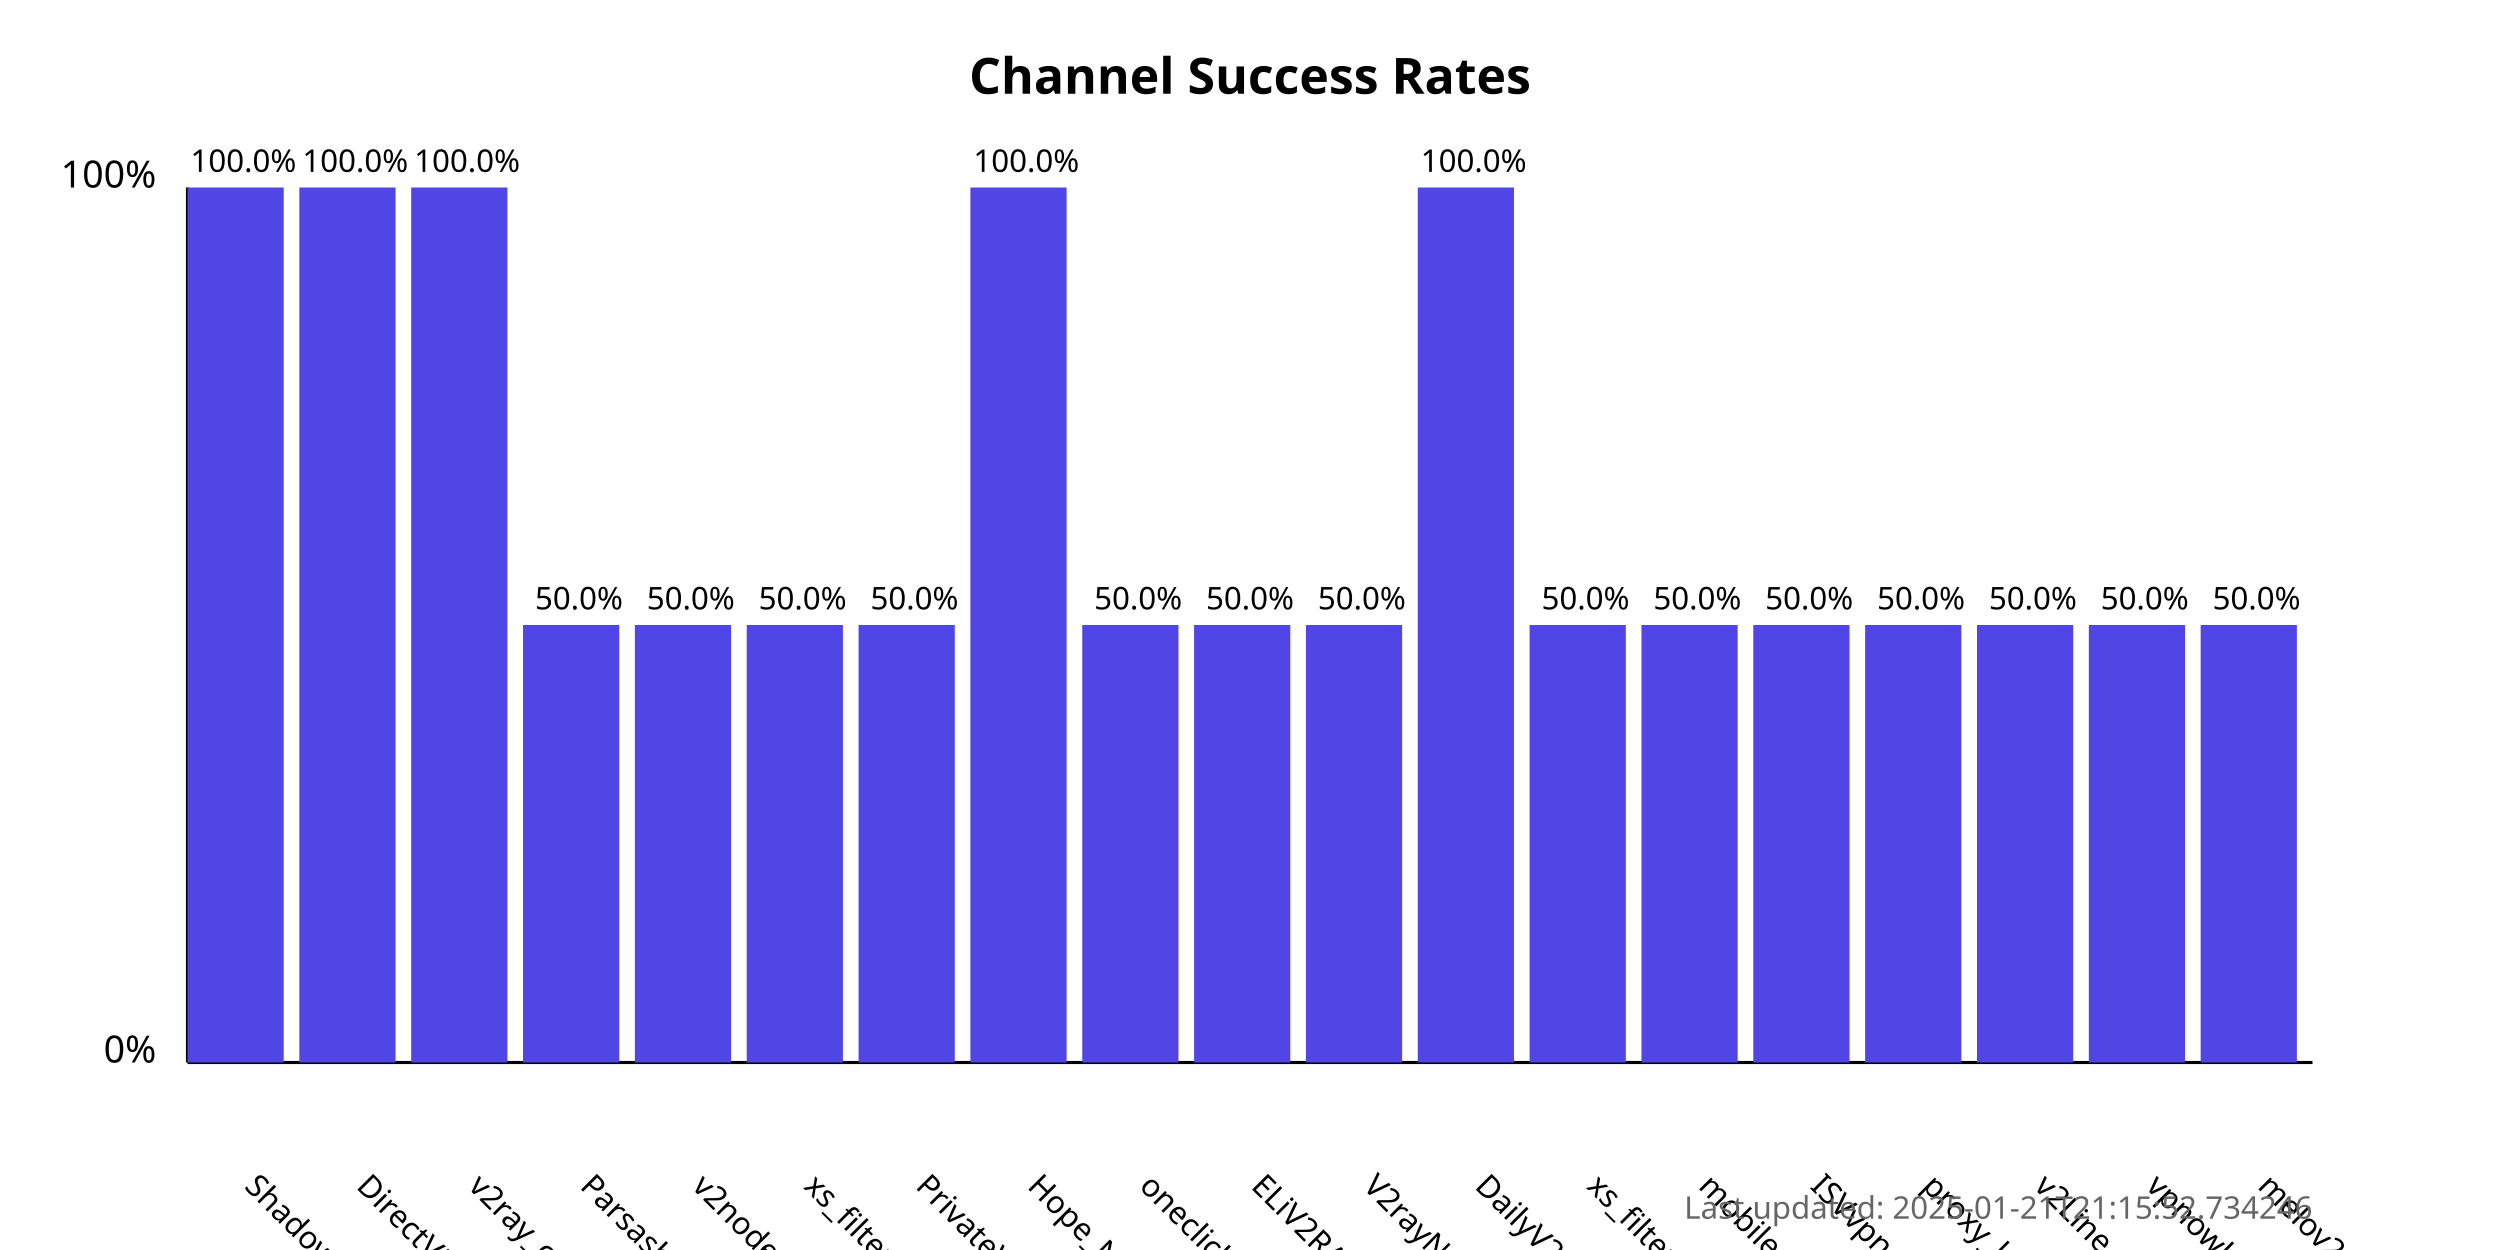
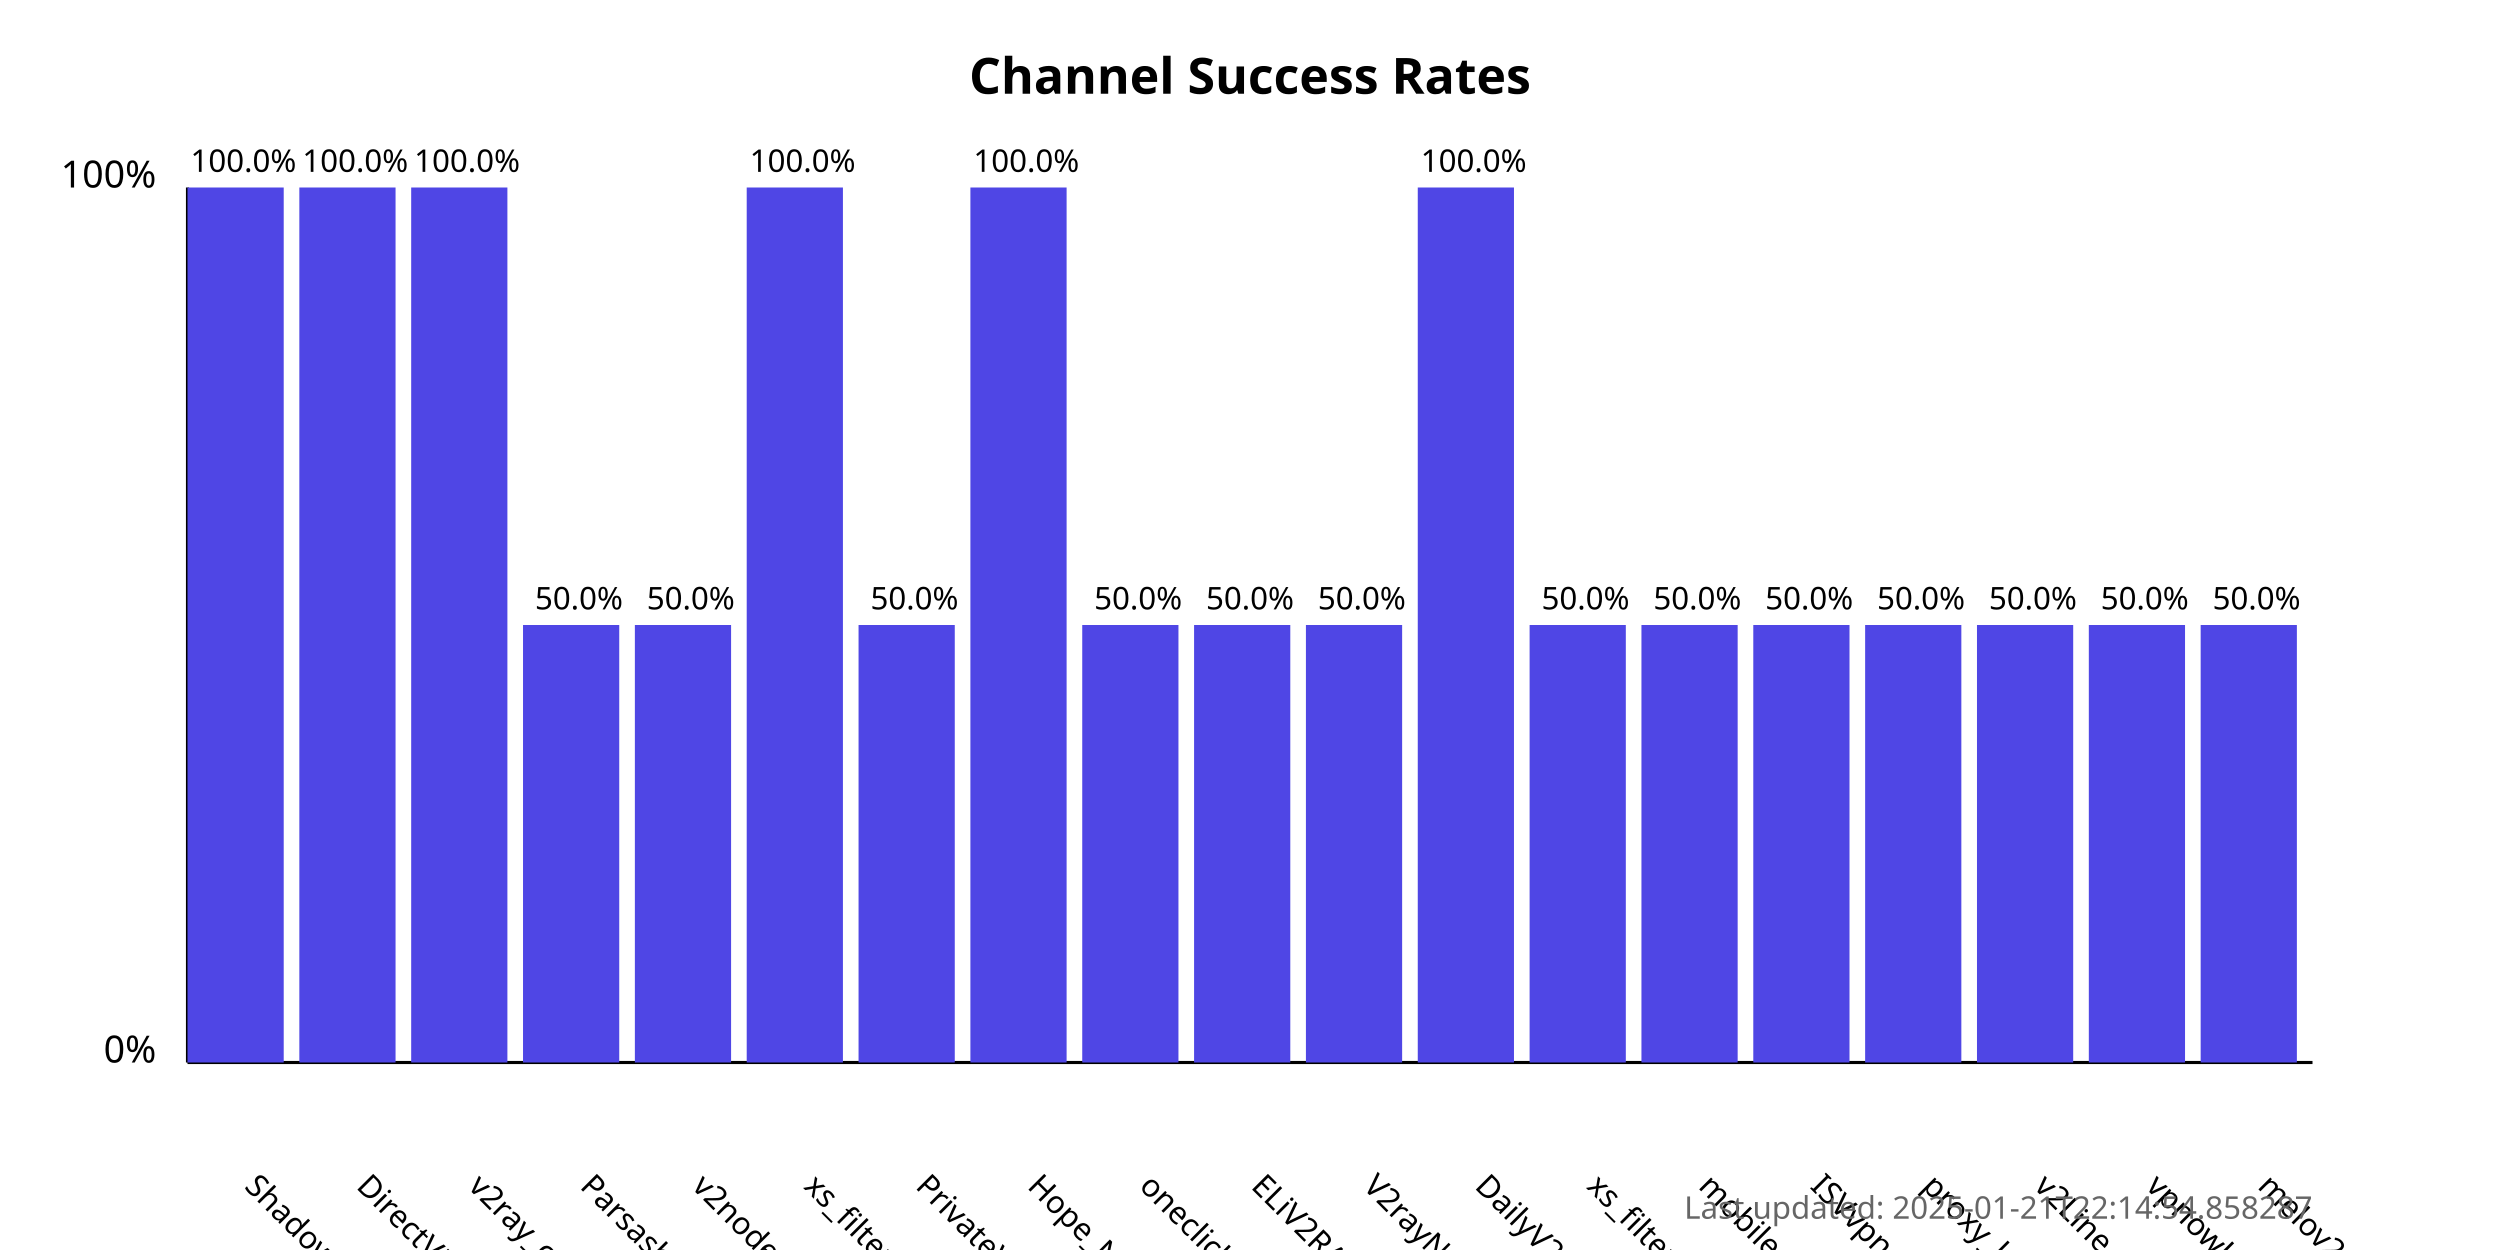
<svg xmlns="http://www.w3.org/2000/svg" width="800" height="400">
  <style>
            .chart-title { font: bold 16px sans-serif; }
            .axis-label { font: 12px sans-serif; }
            .tick-label { font: 10px sans-serif; }
            .bar { fill: #4f46e5; }
            .bar:hover { fill: #6366f1; }
            .timestamp { font: 10px sans-serif; fill: #666; }
        </style>
  <text x="400.0" y="30" text-anchor="middle" class="chart-title">
            Channel Success Rates
        </text>
  <line x1="60" y1="340" x2="60" y2="60" stroke="black" stroke-width="1" />
  <line x1="60" y1="340" x2="740" y2="340" stroke="black" stroke-width="1" />
  <text x="50" y="340" text-anchor="end" class="axis-label">0%</text>
  <text x="50" y="60" text-anchor="end" class="axis-label">100%</text>
  <g>
    <rect x="60" y="60.0" width="30.789" height="280.0" class="bar" />
    <text x="77.895" y="380" transform="rotate(45, 77.89474, 380)" text-anchor="start" class="tick-label">
                ShadowProxy66
            </text>
    <text x="77.895" y="55.0" text-anchor="middle" class="tick-label">
                100.0%
            </text>
  </g>
  <g>
    <rect x="95.789" y="60.0" width="30.789" height="280.0" class="bar" />
    <text x="113.684" y="380" transform="rotate(45, 113.6842, 380)" text-anchor="start" class="tick-label">
                DirectVPN
            </text>
    <text x="113.684" y="55.0" text-anchor="middle" class="tick-label">
                100.0%
            </text>
  </g>
  <g>
    <rect x="131.579" y="60.0" width="30.789" height="280.0" class="bar" />
    <text x="149.474" y="380" transform="rotate(45, 149.4737, 380)" text-anchor="start" class="tick-label">
                v2ray_configs_pool
            </text>
    <text x="149.474" y="55.0" text-anchor="middle" class="tick-label">
                100.0%
            </text>
  </g>
  <g>
    <rect x="167.368" y="200.0" width="30.789" height="140.0" class="bar" />
    <text x="185.263" y="380" transform="rotate(45, 185.2632, 380)" text-anchor="start" class="tick-label">
                Parsashonam
            </text>
    <text x="185.263" y="195.0" text-anchor="middle" class="tick-label">
                50.0%
            </text>
  </g>
  <g>
    <rect x="203.158" y="200.0" width="30.789" height="140.0" class="bar" />
    <text x="221.053" y="380" transform="rotate(45, 221.0526, 380)" text-anchor="start" class="tick-label">
                v2nodes
            </text>
    <text x="221.053" y="195.0" text-anchor="middle" class="tick-label">
                50.0%
            </text>
  </g>
  <g>
-     <rect x="238.947" y="200.0" width="30.789" height="140.0" class="bar" />
+     <rect x="238.947" y="60.0" width="30.789" height="280.0" class="bar" />
    <text x="256.842" y="380" transform="rotate(45, 256.8421, 380)" text-anchor="start" class="tick-label">
                xs_filternet
            </text>
-     <text x="256.842" y="195.0" text-anchor="middle" class="tick-label">
-                 50.0%
+     <text x="256.842" y="55.0" text-anchor="middle" class="tick-label">
+                 100.0%
            </text>
  </g>
  <g>
    <rect x="274.737" y="200.0" width="30.789" height="140.0" class="bar" />
    <text x="292.632" y="380" transform="rotate(45, 292.6316, 380)" text-anchor="start" class="tick-label">
                PrivateVPNs
            </text>
    <text x="292.632" y="195.0" text-anchor="middle" class="tick-label">
                50.0%
            </text>
  </g>
  <g>
    <rect x="310.526" y="60.0" width="30.789" height="280.0" class="bar" />
    <text x="328.421" y="380" transform="rotate(45, 328.4211, 380)" text-anchor="start" class="tick-label">
                Hope_Net
            </text>
    <text x="328.421" y="55.0" text-anchor="middle" class="tick-label">
                100.0%
            </text>
  </g>
  <g>
    <rect x="346.316" y="200.0" width="30.789" height="140.0" class="bar" />
    <text x="364.211" y="380" transform="rotate(45, 364.2105, 380)" text-anchor="start" class="tick-label">
                oneclickvpnkeys
            </text>
    <text x="364.211" y="195.0" text-anchor="middle" class="tick-label">
                50.0%
            </text>
  </g>
  <g>
    <rect x="382.105" y="200.0" width="30.789" height="140.0" class="bar" />
    <text x="400" y="380" transform="rotate(45, 400, 380)" text-anchor="start" class="tick-label">
                ELiV2RAY
            </text>
    <text x="400" y="195.0" text-anchor="middle" class="tick-label">
                50.0%
            </text>
  </g>
  <g>
    <rect x="417.895" y="200.0" width="30.789" height="140.0" class="bar" />
    <text x="435.789" y="380" transform="rotate(45, 435.7895, 380)" text-anchor="start" class="tick-label">
                V2rayNGX
            </text>
    <text x="435.789" y="195.0" text-anchor="middle" class="tick-label">
                50.0%
            </text>
  </g>
  <g>
    <rect x="453.684" y="60.0" width="30.789" height="280.0" class="bar" />
    <text x="471.579" y="380" transform="rotate(45, 471.5789, 380)" text-anchor="start" class="tick-label">
                DailyV2RY
            </text>
    <text x="471.579" y="55.0" text-anchor="middle" class="tick-label">
                100.0%
            </text>
  </g>
  <g>
    <rect x="489.474" y="200.0" width="30.789" height="140.0" class="bar" />
    <text x="507.368" y="380" transform="rotate(45, 507.3684, 380)" text-anchor="start" class="tick-label">
                xs_filternet
            </text>
    <text x="507.368" y="195.0" text-anchor="middle" class="tick-label">
                50.0%
            </text>
  </g>
  <g>
    <rect x="525.263" y="200.0" width="30.789" height="140.0" class="bar" />
    <text x="543.158" y="380" transform="rotate(45, 543.1579, 380)" text-anchor="start" class="tick-label">
                mobilesignal
            </text>
    <text x="543.158" y="195.0" text-anchor="middle" class="tick-label">
                50.0%
            </text>
  </g>
  <g>
    <rect x="561.053" y="200.0" width="30.789" height="140.0" class="bar" />
    <text x="578.947" y="380" transform="rotate(45, 578.9474, 380)" text-anchor="start" class="tick-label">
                ISVvpn
            </text>
    <text x="578.947" y="195.0" text-anchor="middle" class="tick-label">
                50.0%
            </text>
  </g>
  <g>
    <rect x="596.842" y="200.0" width="30.789" height="140.0" class="bar" />
    <text x="614.737" y="380" transform="rotate(45, 614.7368, 380)" text-anchor="start" class="tick-label">
                proxy_kafee
            </text>
    <text x="614.737" y="195.0" text-anchor="middle" class="tick-label">
                50.0%
            </text>
  </g>
  <g>
    <rect x="632.632" y="200.0" width="30.789" height="140.0" class="bar" />
    <text x="650.526" y="380" transform="rotate(45, 650.5263, 380)" text-anchor="start" class="tick-label">
                v2Line
            </text>
    <text x="650.526" y="195.0" text-anchor="middle" class="tick-label">
                50.0%
            </text>
  </g>
  <g>
    <rect x="668.421" y="200.0" width="30.789" height="140.0" class="bar" />
    <text x="686.316" y="380" transform="rotate(45, 686.3158, 380)" text-anchor="start" class="tick-label">
                vpnowl
            </text>
    <text x="686.316" y="195.0" text-anchor="middle" class="tick-label">
                50.0%
            </text>
  </g>
  <g>
    <rect x="704.211" y="200.0" width="30.789" height="140.0" class="bar" />
    <text x="722.105" y="380" transform="rotate(45, 722.1053, 380)" text-anchor="start" class="tick-label">
                melov2ray
            </text>
    <text x="722.105" y="195.0" text-anchor="middle" class="tick-label">
                50.0%
            </text>
  </g>
  <text x="740" y="390" text-anchor="end" class="timestamp">
-             Last updated: 2025-01-21T21:15:52.734246
+             Last updated: 2025-01-21T22:14:54.858287
        </text>
</svg>
